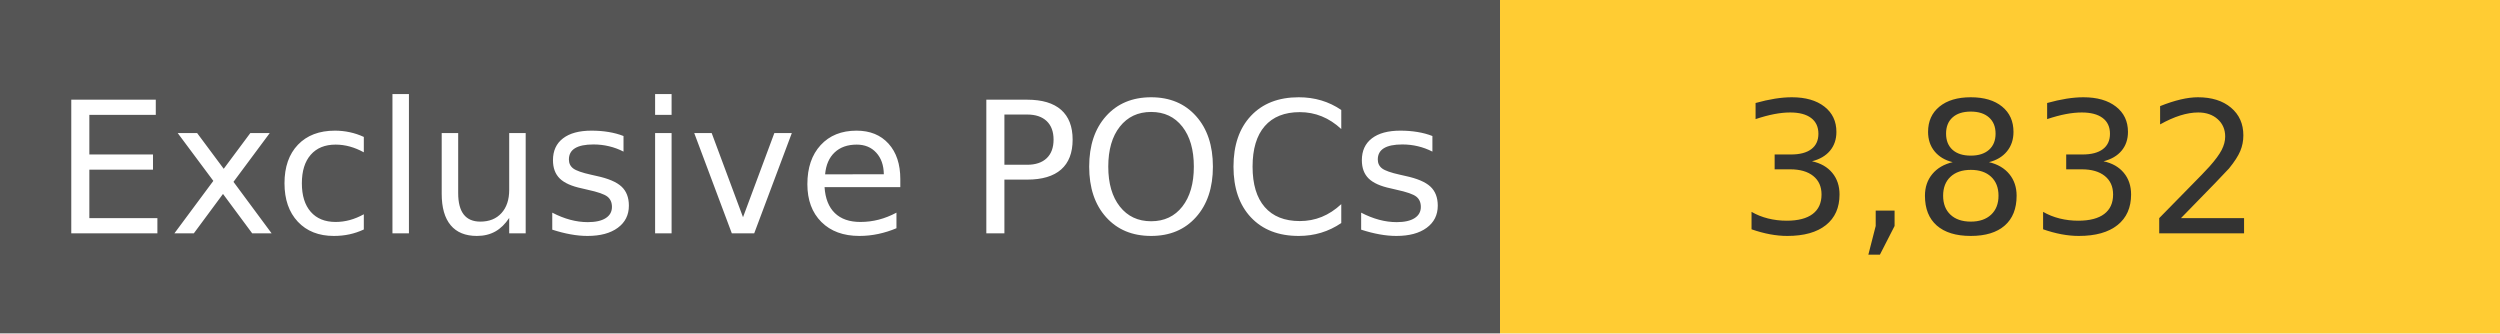
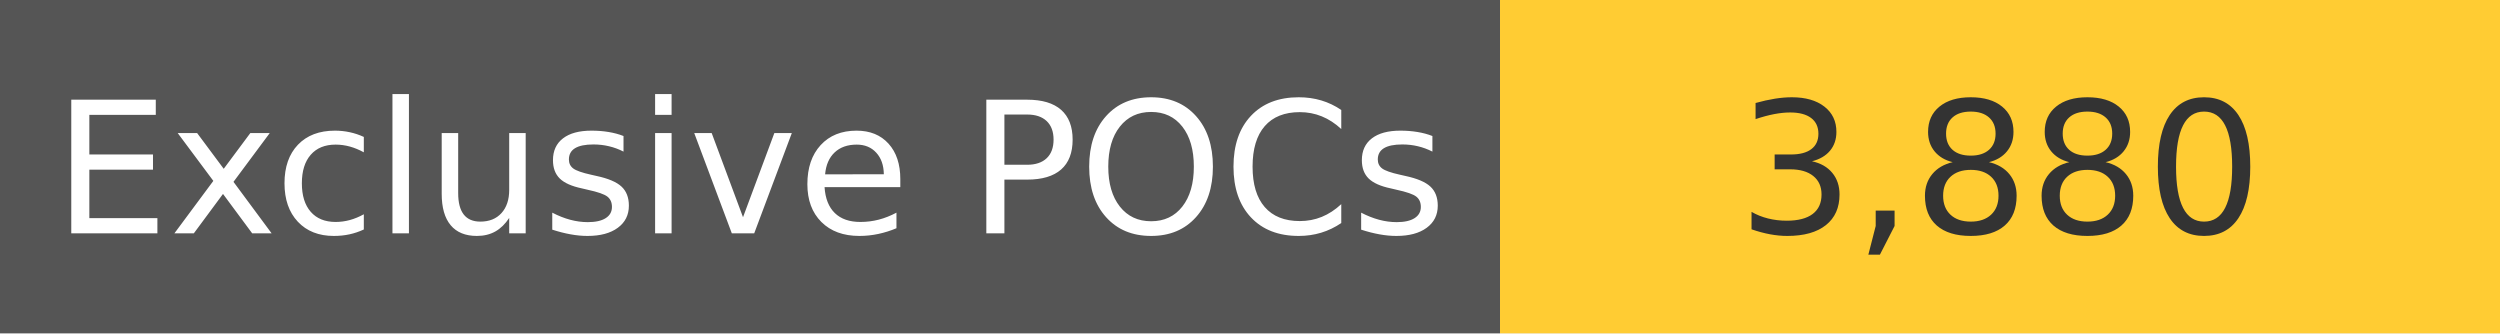
<svg xmlns="http://www.w3.org/2000/svg" width="150" height="20" role="img">
  <linearGradient id="s" x2="0" y2="100%">
    <stop offset="0" stop-color="#bbb" stop-opacity=".1" />
    <stop offset="1" stop-opacity=".1" />
  </linearGradient>
  <g>
    <rect width="90" height="20" fill="#555" />
    <rect x="90" width="267" height="20" fill="#ffcc33" />
  </g>
  <g fill="#fff" text-anchor="middle" font-family="Verdana,Geneva,DejaVu Sans,sans-serif" text-rendering="geometricPrecision" font-size="110">
    <text x="450" y="140" transform="scale(.1)" fill="#fff">
            Exclusive POCs
        </text>
    <text x="1200" y="140" transform="scale(.1)" fill="#333">
-             3,832
+             3,880
        </text>
  </g>
</svg>
